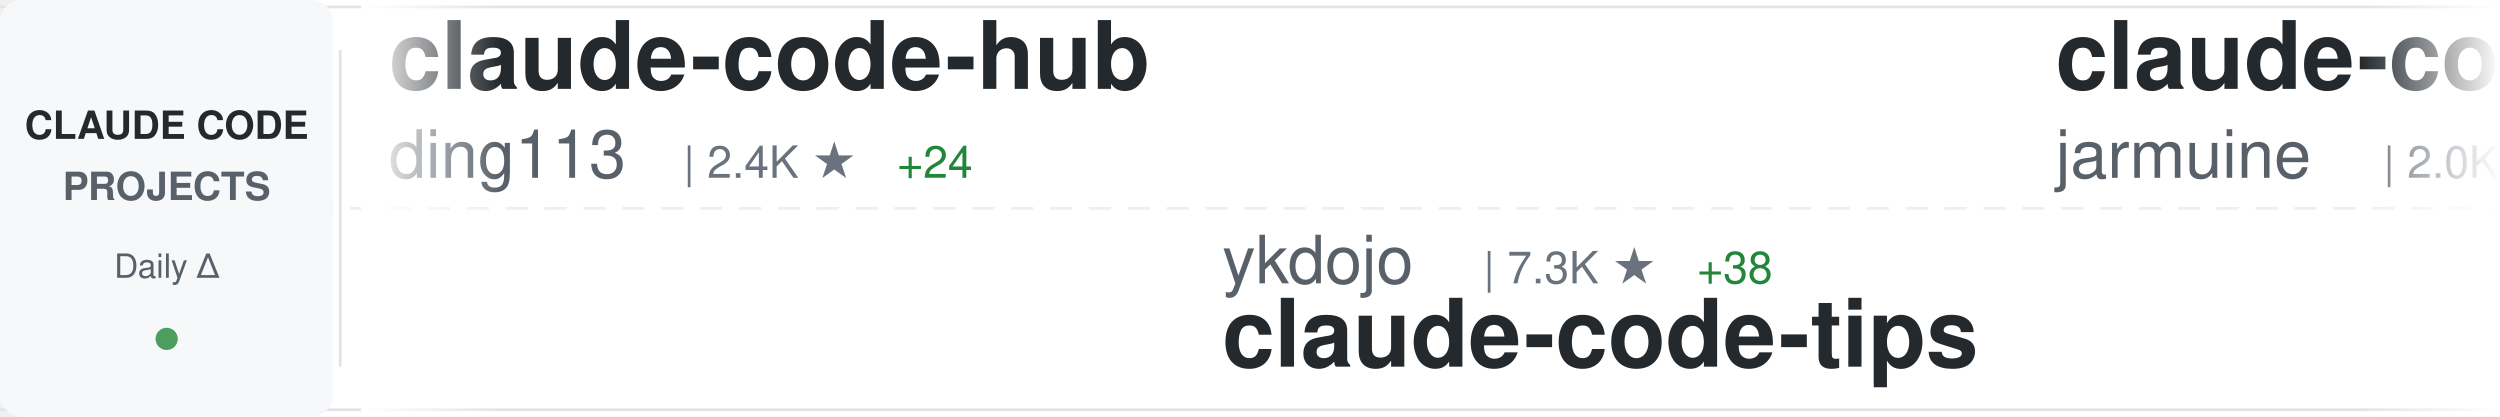
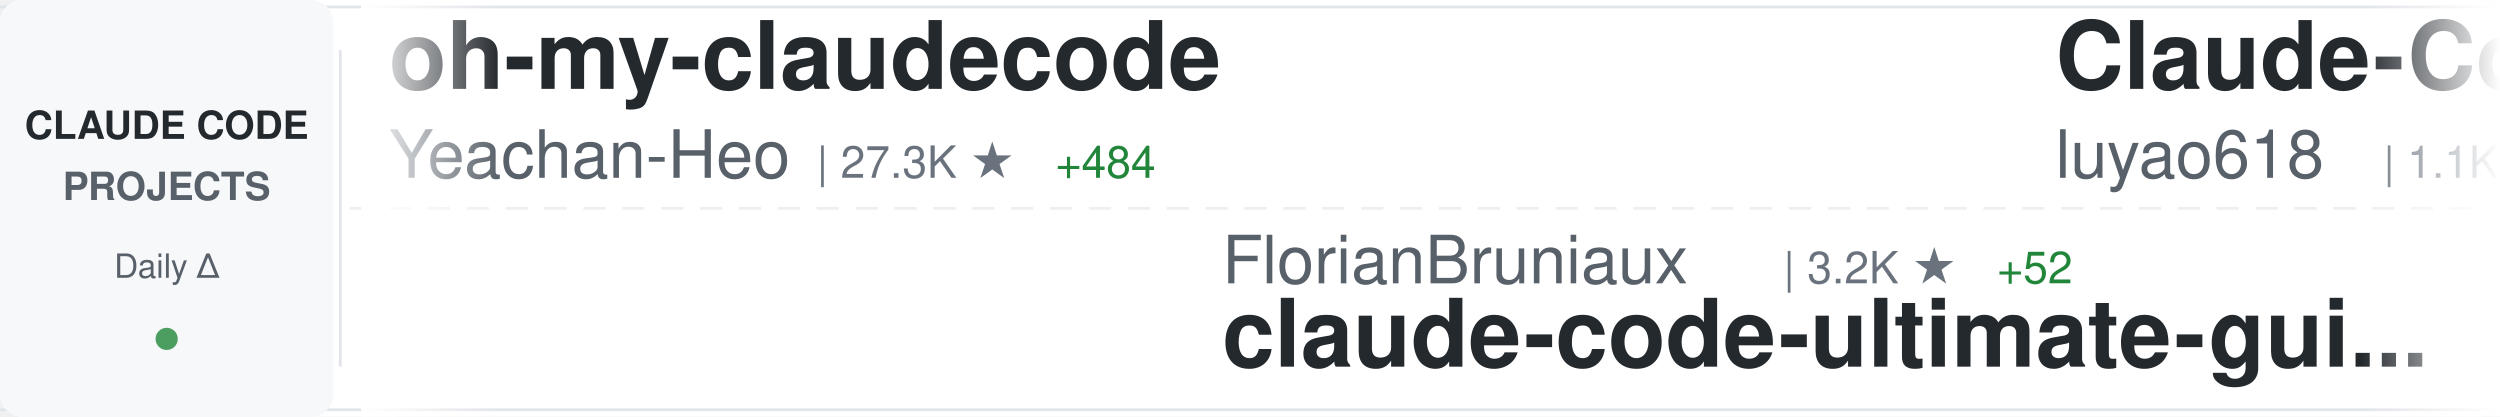
<svg xmlns="http://www.w3.org/2000/svg" width="900" height="150">
  <defs>
    <linearGradient id="awesomeLeftFade" x1="0%" y1="0%" x2="100%" y2="0%">
      <stop offset="0%" style="stop-color:#ffffff;stop-opacity:1" />
      <stop offset="100%" style="stop-color:#ffffff;stop-opacity:0" />
    </linearGradient>
    <linearGradient id="awesomeRightFade" x1="0%" y1="0%" x2="100%" y2="0%">
      <stop offset="0%" style="stop-color:#ffffff;stop-opacity:0" />
      <stop offset="100%" style="stop-color:#ffffff;stop-opacity:1" />
    </linearGradient>
  </defs>
  <rect width="900" height="150" fill="#ffffff" rx="8" />
  <rect x="0" y="2" width="900" height="1" fill="#e1e4e8" />
  <rect x="0" y="147" width="900" height="1" fill="#e1e4e8" />
  <line x1="0" y1="75" x2="900" y2="75" stroke="#e1e4e8" stroke-width="1" stroke-dasharray="8 6" opacity="0.6" />
  <rect x="0" y="0" width="120" height="150" fill="#f6f8fa" rx="8" />
  <text x="60" y="50" font-family="-apple-system, BlinkMacSystemFont, 'Segoe UI', Helvetica, Arial, sans-serif" font-size="14" font-weight="600" fill="#24292e" text-anchor="middle">CLAUDE CODE</text>
  <text x="60" y="72" font-family="-apple-system, BlinkMacSystemFont, 'Segoe UI', Helvetica, Arial, sans-serif" font-size="14" font-weight="600" fill="#586069" text-anchor="middle">PROJECTS</text>
  <text x="60" y="100" font-family="-apple-system, BlinkMacSystemFont, 'Segoe UI', Helvetica, Arial, sans-serif" font-size="12" font-weight="500" fill="#586069" text-anchor="middle">Daily Δ</text>
  <circle cx="60" cy="122" r="4" fill="#22863a" opacity="0.8" />
  <rect x="122" y="18" width="1" height="114" fill="#e1e4e8" />
  <clipPath id="awesomeTickerClip">
    <rect x="130" y="0" width="770" height="150" />
  </clipPath>
  <g clip-path="url(#awesomeTickerClip)">
    <g id="awesomeTickerItems">
      <animateTransform attributeName="transform" attributeType="XML" type="translate" from="0 0" to="-3000 0" dur="54s" repeatCount="indefinite" />
      <g transform="translate(0, 0)">
-         <text x="140" y="32" font-family="-apple-system, BlinkMacSystemFont, 'Segoe UI', Helvetica, Arial, sans-serif" font-size="34" font-weight="600" fill="#24292e">claude-code-hub</text>
-         <text x="140" y="64" font-family="-apple-system, BlinkMacSystemFont, 'Segoe UI', Helvetica, Arial, sans-serif" font-size="24" font-weight="400" fill="#586069">ding113</text>
-         <text x="246" y="64" font-family="-apple-system, BlinkMacSystemFont, 'Segoe UI', Helvetica, Arial, sans-serif" font-size="16" font-weight="500" fill="#6a737d">| 2.4K ★</text>
-         <text x="323" y="64" font-family="-apple-system, BlinkMacSystemFont, 'Segoe UI', Helvetica, Arial, sans-serif" font-size="16" font-weight="500" fill="#22863a"> +24</text>
+         <text x="140" y="32" font-family="-apple-system, BlinkMacSystemFont, 'Segoe UI', Helvetica, Arial, sans-serif" font-size="34" font-weight="600" fill="#24292e">oh-my-claudecode</text>
+         <text x="140" y="64" font-family="-apple-system, BlinkMacSystemFont, 'Segoe UI', Helvetica, Arial, sans-serif" font-size="24" font-weight="400" fill="#586069">Yeachan-Heo</text>
+         <text x="294" y="64" font-family="-apple-system, BlinkMacSystemFont, 'Segoe UI', Helvetica, Arial, sans-serif" font-size="16" font-weight="500" fill="#6a737d">| 27.3K ★</text>
+         <text x="380" y="64" font-family="-apple-system, BlinkMacSystemFont, 'Segoe UI', Helvetica, Arial, sans-serif" font-size="16" font-weight="500" fill="#22863a"> +484</text>
      </g>
      <g transform="translate(300, 0)">
-         <text x="140" y="102" font-family="-apple-system, BlinkMacSystemFont, 'Segoe UI', Helvetica, Arial, sans-serif" font-size="24" font-weight="400" fill="#586069">ykdojo</text>
-         <text x="234" y="102" font-family="-apple-system, BlinkMacSystemFont, 'Segoe UI', Helvetica, Arial, sans-serif" font-size="16" font-weight="500" fill="#6a737d">| 7.3K ★</text>
-         <text x="311" y="102" font-family="-apple-system, BlinkMacSystemFont, 'Segoe UI', Helvetica, Arial, sans-serif" font-size="16" font-weight="500" fill="#22863a"> +38</text>
-         <text x="140" y="132" font-family="-apple-system, BlinkMacSystemFont, 'Segoe UI', Helvetica, Arial, sans-serif" font-size="34" font-weight="600" fill="#24292e">claude-code-tips</text>
+         <text x="140" y="102" font-family="-apple-system, BlinkMacSystemFont, 'Segoe UI', Helvetica, Arial, sans-serif" font-size="24" font-weight="400" fill="#586069">FlorianBruniaux</text>
+         <text x="342" y="102" font-family="-apple-system, BlinkMacSystemFont, 'Segoe UI', Helvetica, Arial, sans-serif" font-size="16" font-weight="500" fill="#6a737d">| 3.2K ★</text>
+         <text x="419" y="102" font-family="-apple-system, BlinkMacSystemFont, 'Segoe UI', Helvetica, Arial, sans-serif" font-size="16" font-weight="500" fill="#22863a"> +52</text>
+         <text x="140" y="132" font-family="-apple-system, BlinkMacSystemFont, 'Segoe UI', Helvetica, Arial, sans-serif" font-size="34" font-weight="600" fill="#24292e">claude-code-ultimate-gui...</text>
      </g>
      <g transform="translate(600, 0)">
-         <text x="140" y="32" font-family="-apple-system, BlinkMacSystemFont, 'Segoe UI', Helvetica, Arial, sans-serif" font-size="34" font-weight="600" fill="#24292e">claude-code</text>
-         <text x="140" y="64" font-family="-apple-system, BlinkMacSystemFont, 'Segoe UI', Helvetica, Arial, sans-serif" font-size="24" font-weight="400" fill="#586069">jarmuine</text>
-         <text x="258" y="64" font-family="-apple-system, BlinkMacSystemFont, 'Segoe UI', Helvetica, Arial, sans-serif" font-size="16" font-weight="500" fill="#6a737d">| 2.0K ★</text>
-         <text x="335" y="64" font-family="-apple-system, BlinkMacSystemFont, 'Segoe UI', Helvetica, Arial, sans-serif" font-size="16" font-weight="500" fill="#22863a"> +14</text>
+         <text x="140" y="32" font-family="-apple-system, BlinkMacSystemFont, 'Segoe UI', Helvetica, Arial, sans-serif" font-size="34" font-weight="600" fill="#24292e">Claude-Code-Source-Study</text>
+         <text x="140" y="64" font-family="-apple-system, BlinkMacSystemFont, 'Segoe UI', Helvetica, Arial, sans-serif" font-size="24" font-weight="400" fill="#586069">luyao618</text>
+         <text x="258" y="64" font-family="-apple-system, BlinkMacSystemFont, 'Segoe UI', Helvetica, Arial, sans-serif" font-size="16" font-weight="500" fill="#6a737d">| 1.1K ★</text>
+         <text x="335" y="64" font-family="-apple-system, BlinkMacSystemFont, 'Segoe UI', Helvetica, Arial, sans-serif" font-size="16" font-weight="500" fill="#22863a"> +16</text>
      </g>
      <g transform="translate(900, 0)">
-         <text x="140" y="102" font-family="-apple-system, BlinkMacSystemFont, 'Segoe UI', Helvetica, Arial, sans-serif" font-size="24" font-weight="400" fill="#586069">pengchengneo</text>
-         <text x="306" y="102" font-family="-apple-system, BlinkMacSystemFont, 'Segoe UI', Helvetica, Arial, sans-serif" font-size="16" font-weight="500" fill="#6a737d">| 1.1K ★</text>
-         <text x="383" y="102" font-family="-apple-system, BlinkMacSystemFont, 'Segoe UI', Helvetica, Arial, sans-serif" font-size="16" font-weight="500" fill="#22863a"> +13</text>
-         <text x="140" y="132" font-family="-apple-system, BlinkMacSystemFont, 'Segoe UI', Helvetica, Arial, sans-serif" font-size="34" font-weight="600" fill="#24292e">Claude-Code</text>
+         <text x="140" y="102" font-family="-apple-system, BlinkMacSystemFont, 'Segoe UI', Helvetica, Arial, sans-serif" font-size="24" font-weight="400" fill="#586069">carlvellotti</text>
+         <text x="306" y="102" font-family="-apple-system, BlinkMacSystemFont, 'Segoe UI', Helvetica, Arial, sans-serif" font-size="16" font-weight="500" fill="#6a737d">| 1.8K ★</text>
+         <text x="383" y="102" font-family="-apple-system, BlinkMacSystemFont, 'Segoe UI', Helvetica, Arial, sans-serif" font-size="16" font-weight="500" fill="#22863a"> +18</text>
+         <text x="140" y="132" font-family="-apple-system, BlinkMacSystemFont, 'Segoe UI', Helvetica, Arial, sans-serif" font-size="34" font-weight="600" fill="#24292e">claude-code-pm-course</text>
      </g>
      <g transform="translate(1200, 0)">
-         <text x="140" y="32" font-family="-apple-system, BlinkMacSystemFont, 'Segoe UI', Helvetica, Arial, sans-serif" font-size="34" font-weight="600" fill="#24292e">claude-code</text>
-         <text x="140" y="64" font-family="-apple-system, BlinkMacSystemFont, 'Segoe UI', Helvetica, Arial, sans-serif" font-size="24" font-weight="400" fill="#586069">codeaashu</text>
-         <text x="270" y="64" font-family="-apple-system, BlinkMacSystemFont, 'Segoe UI', Helvetica, Arial, sans-serif" font-size="16" font-weight="500" fill="#6a737d">| 1.9K ★</text>
-         <text x="347" y="64" font-family="-apple-system, BlinkMacSystemFont, 'Segoe UI', Helvetica, Arial, sans-serif" font-size="16" font-weight="500" fill="#22863a"> +33</text>
+         <text x="140" y="32" font-family="-apple-system, BlinkMacSystemFont, 'Segoe UI', Helvetica, Arial, sans-serif" font-size="34" font-weight="600" fill="#24292e">Claude-code</text>
+         <text x="140" y="64" font-family="-apple-system, BlinkMacSystemFont, 'Segoe UI', Helvetica, Arial, sans-serif" font-size="24" font-weight="400" fill="#586069">fazxes</text>
+         <text x="234" y="64" font-family="-apple-system, BlinkMacSystemFont, 'Segoe UI', Helvetica, Arial, sans-serif" font-size="16" font-weight="500" fill="#6a737d">| 200 ★</text>
      </g>
      <g transform="translate(1500, 0)">
-         <text x="140" y="102" font-family="-apple-system, BlinkMacSystemFont, 'Segoe UI', Helvetica, Arial, sans-serif" font-size="24" font-weight="400" fill="#586069">Donchitos</text>
-         <text x="270" y="102" font-family="-apple-system, BlinkMacSystemFont, 'Segoe UI', Helvetica, Arial, sans-serif" font-size="16" font-weight="500" fill="#6a737d">| 8.5K ★</text>
-         <text x="347" y="102" font-family="-apple-system, BlinkMacSystemFont, 'Segoe UI', Helvetica, Arial, sans-serif" font-size="16" font-weight="500" fill="#22863a"> +72</text>
-         <text x="140" y="132" font-family="-apple-system, BlinkMacSystemFont, 'Segoe UI', Helvetica, Arial, sans-serif" font-size="34" font-weight="600" fill="#24292e">Claude-Code-Game-Studios</text>
+         <text x="140" y="102" font-family="-apple-system, BlinkMacSystemFont, 'Segoe UI', Helvetica, Arial, sans-serif" font-size="24" font-weight="400" fill="#586069">anthropics</text>
+         <text x="282" y="102" font-family="-apple-system, BlinkMacSystemFont, 'Segoe UI', Helvetica, Arial, sans-serif" font-size="16" font-weight="500" fill="#6a737d">| 16.6K ★</text>
+         <text x="368" y="102" font-family="-apple-system, BlinkMacSystemFont, 'Segoe UI', Helvetica, Arial, sans-serif" font-size="16" font-weight="500" fill="#22863a"> +118</text>
+         <text x="140" y="132" font-family="-apple-system, BlinkMacSystemFont, 'Segoe UI', Helvetica, Arial, sans-serif" font-size="34" font-weight="600" fill="#24292e">claude-plugins-official</text>
      </g>
      <g transform="translate(1800, 0)">
-         <text x="140" y="32" font-family="-apple-system, BlinkMacSystemFont, 'Segoe UI', Helvetica, Arial, sans-serif" font-size="34" font-weight="600" fill="#24292e">claude-code-hooks-master...</text>
-         <text x="140" y="64" font-family="-apple-system, BlinkMacSystemFont, 'Segoe UI', Helvetica, Arial, sans-serif" font-size="24" font-weight="400" fill="#586069">disler</text>
-         <text x="234" y="64" font-family="-apple-system, BlinkMacSystemFont, 'Segoe UI', Helvetica, Arial, sans-serif" font-size="16" font-weight="500" fill="#6a737d">| 3.5K ★</text>
-         <text x="311" y="64" font-family="-apple-system, BlinkMacSystemFont, 'Segoe UI', Helvetica, Arial, sans-serif" font-size="16" font-weight="500" fill="#22863a"> +2</text>
+         <text x="140" y="32" font-family="-apple-system, BlinkMacSystemFont, 'Segoe UI', Helvetica, Arial, sans-serif" font-size="34" font-weight="600" fill="#24292e">claude-code-source</text>
+         <text x="140" y="64" font-family="-apple-system, BlinkMacSystemFont, 'Segoe UI', Helvetica, Arial, sans-serif" font-size="24" font-weight="400" fill="#586069">JrCx7scC</text>
+         <text x="258" y="64" font-family="-apple-system, BlinkMacSystemFont, 'Segoe UI', Helvetica, Arial, sans-serif" font-size="16" font-weight="500" fill="#6a737d">| 323 ★</text>
+         <text x="326" y="64" font-family="-apple-system, BlinkMacSystemFont, 'Segoe UI', Helvetica, Arial, sans-serif" font-size="16" font-weight="500" fill="#22863a"> +4</text>
      </g>
      <g transform="translate(2100, 0)">
-         <text x="140" y="102" font-family="-apple-system, BlinkMacSystemFont, 'Segoe UI', Helvetica, Arial, sans-serif" font-size="24" font-weight="400" fill="#586069">RishabhK103</text>
-         <text x="294" y="102" font-family="-apple-system, BlinkMacSystemFont, 'Segoe UI', Helvetica, Arial, sans-serif" font-size="16" font-weight="500" fill="#6a737d">| 54 ★</text>
-         <text x="353" y="102" font-family="-apple-system, BlinkMacSystemFont, 'Segoe UI', Helvetica, Arial, sans-serif" font-size="16" font-weight="500" fill="#22863a"> +2</text>
+         <text x="140" y="102" font-family="-apple-system, BlinkMacSystemFont, 'Segoe UI', Helvetica, Arial, sans-serif" font-size="24" font-weight="400" fill="#586069">jarmuine</text>
+         <text x="258" y="102" font-family="-apple-system, BlinkMacSystemFont, 'Segoe UI', Helvetica, Arial, sans-serif" font-size="16" font-weight="500" fill="#6a737d">| 2.0K ★</text>
+         <text x="335" y="102" font-family="-apple-system, BlinkMacSystemFont, 'Segoe UI', Helvetica, Arial, sans-serif" font-size="16" font-weight="500" fill="#22863a"> +13</text>
        <text x="140" y="132" font-family="-apple-system, BlinkMacSystemFont, 'Segoe UI', Helvetica, Arial, sans-serif" font-size="34" font-weight="600" fill="#24292e">claude-code</text>
      </g>
      <g transform="translate(2400, 0)">
-         <text x="140" y="32" font-family="-apple-system, BlinkMacSystemFont, 'Segoe UI', Helvetica, Arial, sans-serif" font-size="34" font-weight="600" fill="#24292e">claude-howto</text>
-         <text x="140" y="64" font-family="-apple-system, BlinkMacSystemFont, 'Segoe UI', Helvetica, Arial, sans-serif" font-size="24" font-weight="400" fill="#586069">luongnv89</text>
-         <text x="270" y="64" font-family="-apple-system, BlinkMacSystemFont, 'Segoe UI', Helvetica, Arial, sans-serif" font-size="16" font-weight="500" fill="#6a737d">| 24.4K ★</text>
-         <text x="356" y="64" font-family="-apple-system, BlinkMacSystemFont, 'Segoe UI', Helvetica, Arial, sans-serif" font-size="16" font-weight="500" fill="#22863a"> +689</text>
+         <text x="140" y="32" font-family="-apple-system, BlinkMacSystemFont, 'Segoe UI', Helvetica, Arial, sans-serif" font-size="34" font-weight="600" fill="#24292e">claude-code</text>
+         <text x="140" y="64" font-family="-apple-system, BlinkMacSystemFont, 'Segoe UI', Helvetica, Arial, sans-serif" font-size="24" font-weight="400" fill="#586069">RishabhK103</text>
+         <text x="294" y="64" font-family="-apple-system, BlinkMacSystemFont, 'Segoe UI', Helvetica, Arial, sans-serif" font-size="16" font-weight="500" fill="#6a737d">| 54 ★</text>
+         <text x="353" y="64" font-family="-apple-system, BlinkMacSystemFont, 'Segoe UI', Helvetica, Arial, sans-serif" font-size="16" font-weight="500" fill="#22863a"> +1</text>
      </g>
      <g transform="translate(2700, 0)">
-         <text x="140" y="102" font-family="-apple-system, BlinkMacSystemFont, 'Segoe UI', Helvetica, Arial, sans-serif" font-size="24" font-weight="400" fill="#586069">bfly123</text>
-         <text x="246" y="102" font-family="-apple-system, BlinkMacSystemFont, 'Segoe UI', Helvetica, Arial, sans-serif" font-size="16" font-weight="500" fill="#6a737d">| 2.2K ★</text>
-         <text x="323" y="102" font-family="-apple-system, BlinkMacSystemFont, 'Segoe UI', Helvetica, Arial, sans-serif" font-size="16" font-weight="500" fill="#22863a"> +18</text>
-         <text x="140" y="132" font-family="-apple-system, BlinkMacSystemFont, 'Segoe UI', Helvetica, Arial, sans-serif" font-size="34" font-weight="600" fill="#24292e">claude_code_bridge</text>
+         <text x="140" y="102" font-family="-apple-system, BlinkMacSystemFont, 'Segoe UI', Helvetica, Arial, sans-serif" font-size="24" font-weight="400" fill="#586069">Pimzino</text>
+         <text x="246" y="102" font-family="-apple-system, BlinkMacSystemFont, 'Segoe UI', Helvetica, Arial, sans-serif" font-size="16" font-weight="500" fill="#6a737d">| 3.6K ★</text>
+         <text x="323" y="102" font-family="-apple-system, BlinkMacSystemFont, 'Segoe UI', Helvetica, Arial, sans-serif" font-size="16" font-weight="500" fill="#22863a"> +5</text>
+         <text x="140" y="132" font-family="-apple-system, BlinkMacSystemFont, 'Segoe UI', Helvetica, Arial, sans-serif" font-size="34" font-weight="600" fill="#24292e">claude-code-spec-workflo...</text>
      </g>
      <g transform="translate(3000, 0)">
-         <text x="140" y="32" font-family="-apple-system, BlinkMacSystemFont, 'Segoe UI', Helvetica, Arial, sans-serif" font-size="34" font-weight="600" fill="#24292e">claude-code-hub</text>
-         <text x="140" y="64" font-family="-apple-system, BlinkMacSystemFont, 'Segoe UI', Helvetica, Arial, sans-serif" font-size="24" font-weight="400" fill="#586069">ding113</text>
-         <text x="246" y="64" font-family="-apple-system, BlinkMacSystemFont, 'Segoe UI', Helvetica, Arial, sans-serif" font-size="16" font-weight="500" fill="#6a737d">| 2.4K ★</text>
-         <text x="323" y="64" font-family="-apple-system, BlinkMacSystemFont, 'Segoe UI', Helvetica, Arial, sans-serif" font-size="16" font-weight="500" fill="#22863a"> +24</text>
+         <text x="140" y="32" font-family="-apple-system, BlinkMacSystemFont, 'Segoe UI', Helvetica, Arial, sans-serif" font-size="34" font-weight="600" fill="#24292e">oh-my-claudecode</text>
+         <text x="140" y="64" font-family="-apple-system, BlinkMacSystemFont, 'Segoe UI', Helvetica, Arial, sans-serif" font-size="24" font-weight="400" fill="#586069">Yeachan-Heo</text>
+         <text x="294" y="64" font-family="-apple-system, BlinkMacSystemFont, 'Segoe UI', Helvetica, Arial, sans-serif" font-size="16" font-weight="500" fill="#6a737d">| 27.3K ★</text>
+         <text x="380" y="64" font-family="-apple-system, BlinkMacSystemFont, 'Segoe UI', Helvetica, Arial, sans-serif" font-size="16" font-weight="500" fill="#22863a"> +484</text>
      </g>
      <g transform="translate(3300, 0)">
-         <text x="140" y="102" font-family="-apple-system, BlinkMacSystemFont, 'Segoe UI', Helvetica, Arial, sans-serif" font-size="24" font-weight="400" fill="#586069">ykdojo</text>
-         <text x="234" y="102" font-family="-apple-system, BlinkMacSystemFont, 'Segoe UI', Helvetica, Arial, sans-serif" font-size="16" font-weight="500" fill="#6a737d">| 7.3K ★</text>
-         <text x="311" y="102" font-family="-apple-system, BlinkMacSystemFont, 'Segoe UI', Helvetica, Arial, sans-serif" font-size="16" font-weight="500" fill="#22863a"> +38</text>
-         <text x="140" y="132" font-family="-apple-system, BlinkMacSystemFont, 'Segoe UI', Helvetica, Arial, sans-serif" font-size="34" font-weight="600" fill="#24292e">claude-code-tips</text>
+         <text x="140" y="102" font-family="-apple-system, BlinkMacSystemFont, 'Segoe UI', Helvetica, Arial, sans-serif" font-size="24" font-weight="400" fill="#586069">FlorianBruniaux</text>
+         <text x="342" y="102" font-family="-apple-system, BlinkMacSystemFont, 'Segoe UI', Helvetica, Arial, sans-serif" font-size="16" font-weight="500" fill="#6a737d">| 3.2K ★</text>
+         <text x="419" y="102" font-family="-apple-system, BlinkMacSystemFont, 'Segoe UI', Helvetica, Arial, sans-serif" font-size="16" font-weight="500" fill="#22863a"> +52</text>
+         <text x="140" y="132" font-family="-apple-system, BlinkMacSystemFont, 'Segoe UI', Helvetica, Arial, sans-serif" font-size="34" font-weight="600" fill="#24292e">claude-code-ultimate-gui...</text>
      </g>
      <g transform="translate(3600, 0)">
-         <text x="140" y="32" font-family="-apple-system, BlinkMacSystemFont, 'Segoe UI', Helvetica, Arial, sans-serif" font-size="34" font-weight="600" fill="#24292e">claude-code</text>
-         <text x="140" y="64" font-family="-apple-system, BlinkMacSystemFont, 'Segoe UI', Helvetica, Arial, sans-serif" font-size="24" font-weight="400" fill="#586069">jarmuine</text>
-         <text x="258" y="64" font-family="-apple-system, BlinkMacSystemFont, 'Segoe UI', Helvetica, Arial, sans-serif" font-size="16" font-weight="500" fill="#6a737d">| 2.0K ★</text>
-         <text x="335" y="64" font-family="-apple-system, BlinkMacSystemFont, 'Segoe UI', Helvetica, Arial, sans-serif" font-size="16" font-weight="500" fill="#22863a"> +14</text>
+         <text x="140" y="32" font-family="-apple-system, BlinkMacSystemFont, 'Segoe UI', Helvetica, Arial, sans-serif" font-size="34" font-weight="600" fill="#24292e">Claude-Code-Source-Study</text>
+         <text x="140" y="64" font-family="-apple-system, BlinkMacSystemFont, 'Segoe UI', Helvetica, Arial, sans-serif" font-size="24" font-weight="400" fill="#586069">luyao618</text>
+         <text x="258" y="64" font-family="-apple-system, BlinkMacSystemFont, 'Segoe UI', Helvetica, Arial, sans-serif" font-size="16" font-weight="500" fill="#6a737d">| 1.1K ★</text>
+         <text x="335" y="64" font-family="-apple-system, BlinkMacSystemFont, 'Segoe UI', Helvetica, Arial, sans-serif" font-size="16" font-weight="500" fill="#22863a"> +16</text>
      </g>
      <g transform="translate(3900, 0)">
-         <text x="140" y="102" font-family="-apple-system, BlinkMacSystemFont, 'Segoe UI', Helvetica, Arial, sans-serif" font-size="24" font-weight="400" fill="#586069">pengchengneo</text>
-         <text x="306" y="102" font-family="-apple-system, BlinkMacSystemFont, 'Segoe UI', Helvetica, Arial, sans-serif" font-size="16" font-weight="500" fill="#6a737d">| 1.1K ★</text>
-         <text x="383" y="102" font-family="-apple-system, BlinkMacSystemFont, 'Segoe UI', Helvetica, Arial, sans-serif" font-size="16" font-weight="500" fill="#22863a"> +13</text>
-         <text x="140" y="132" font-family="-apple-system, BlinkMacSystemFont, 'Segoe UI', Helvetica, Arial, sans-serif" font-size="34" font-weight="600" fill="#24292e">Claude-Code</text>
+         <text x="140" y="102" font-family="-apple-system, BlinkMacSystemFont, 'Segoe UI', Helvetica, Arial, sans-serif" font-size="24" font-weight="400" fill="#586069">carlvellotti</text>
+         <text x="306" y="102" font-family="-apple-system, BlinkMacSystemFont, 'Segoe UI', Helvetica, Arial, sans-serif" font-size="16" font-weight="500" fill="#6a737d">| 1.8K ★</text>
+         <text x="383" y="102" font-family="-apple-system, BlinkMacSystemFont, 'Segoe UI', Helvetica, Arial, sans-serif" font-size="16" font-weight="500" fill="#22863a"> +18</text>
+         <text x="140" y="132" font-family="-apple-system, BlinkMacSystemFont, 'Segoe UI', Helvetica, Arial, sans-serif" font-size="34" font-weight="600" fill="#24292e">claude-code-pm-course</text>
      </g>
    </g>
  </g>
  <rect x="130" y="0" width="50" height="150" fill="url(#awesomeLeftFade)" />
  <rect x="850" y="0" width="50" height="150" fill="url(#awesomeRightFade)" />
</svg>
